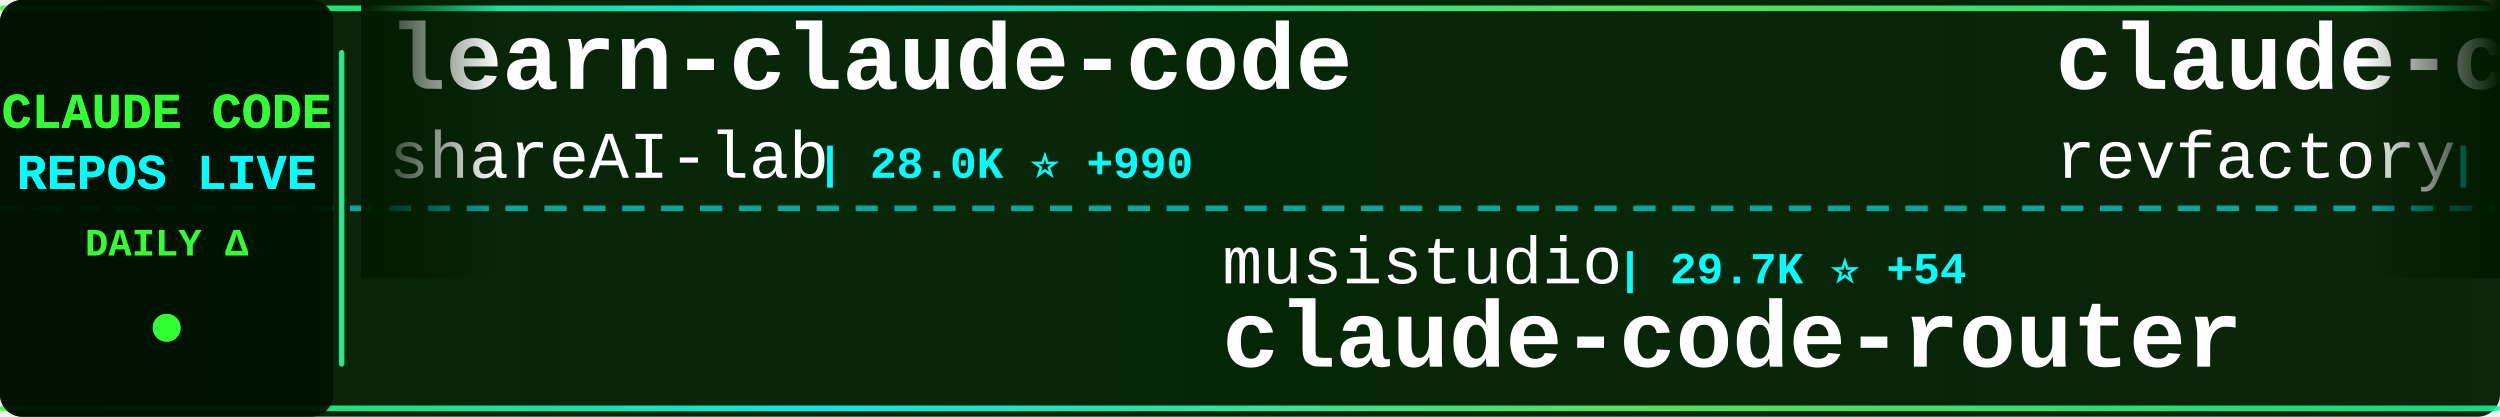
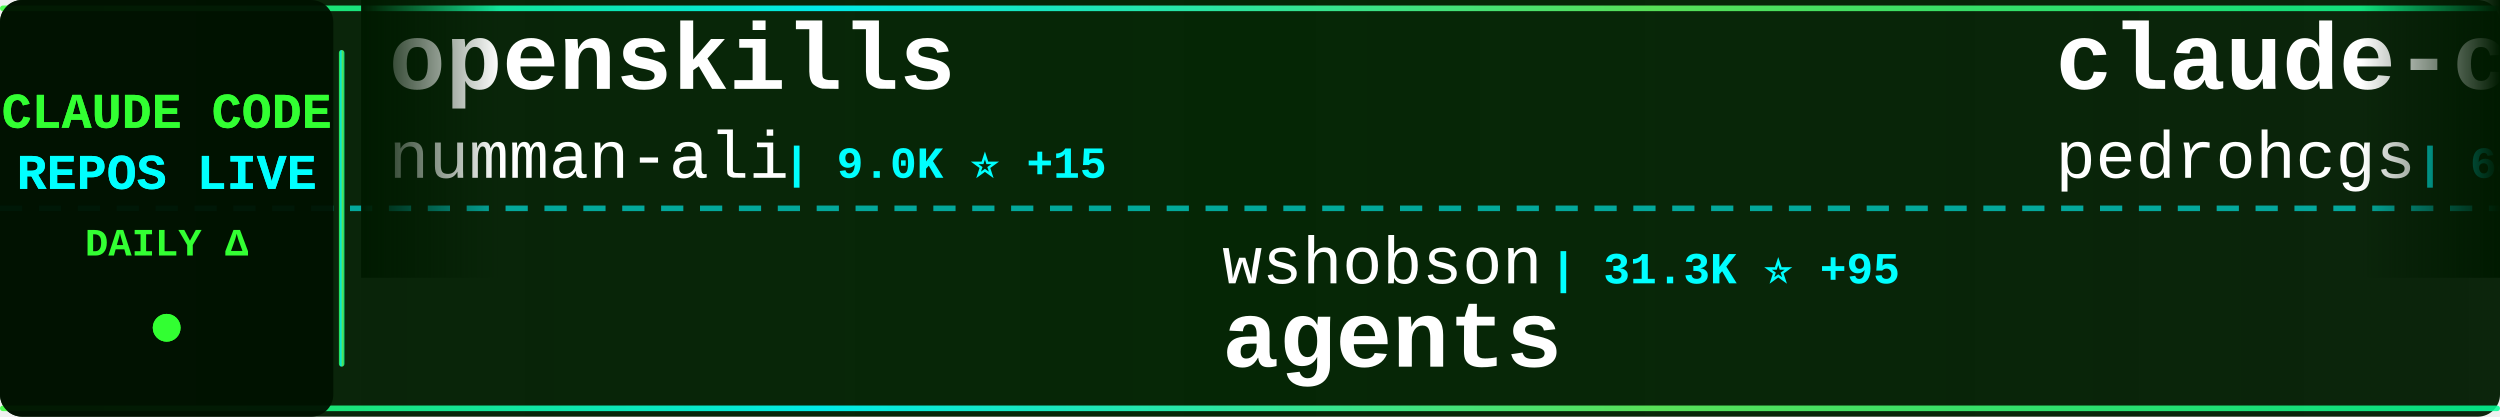
<svg xmlns="http://www.w3.org/2000/svg" width="900" height="150">
  <defs>
    <linearGradient id="tickerBg" x1="0%" y1="0%" x2="100%" y2="0%">
      <stop offset="0%" style="stop-color:#001a00;stop-opacity:0.95" />
      <stop offset="50%" style="stop-color:#002200;stop-opacity:0.98" />
      <stop offset="100%" style="stop-color:#001a00;stop-opacity:0.95" />
    </linearGradient>
    <linearGradient id="borderGrad" x1="0%" y1="0%" x2="100%" y2="0%">
      <stop offset="0%" style="stop-color:#33ff33;stop-opacity:0.85">
        <animate attributeName="stop-opacity" values="0.85;1;0.85" dur="2s" repeatCount="indefinite" />
      </stop>
      <stop offset="33%" style="stop-color:#00ffff;stop-opacity:0.9">
        <animate attributeName="stop-opacity" values="0.9;1;0.9" dur="2.2s" repeatCount="indefinite" />
      </stop>
      <stop offset="66%" style="stop-color:#66ff66;stop-opacity:0.85">
        <animate attributeName="stop-opacity" values="0.85;1;0.85" dur="1.8s" repeatCount="indefinite" />
      </stop>
      <stop offset="100%" style="stop-color:#00ff99;stop-opacity:0.85">
        <animate attributeName="stop-opacity" values="0.85;1;0.85" dur="2s" repeatCount="indefinite" />
      </stop>
    </linearGradient>
    <filter id="textGlow">
      <feGaussianBlur stdDeviation="0.1" result="coloredBlur" />
      <feMerge>
        <feMergeNode in="coloredBlur" />
        <feMergeNode in="SourceGraphic" />
      </feMerge>
    </filter>
    <filter id="metricGlow">
      <feGaussianBlur stdDeviation="0.2" result="coloredBlur" />
      <feMerge>
        <feMergeNode in="coloredBlur" />
        <feMergeNode in="SourceGraphic" />
      </feMerge>
    </filter>
    <linearGradient id="leftFade" x1="0%" y1="0%" x2="100%" y2="0%">
      <stop offset="0%" style="stop-color:#001a00;stop-opacity:1" />
      <stop offset="100%" style="stop-color:#001a00;stop-opacity:0" />
    </linearGradient>
    <linearGradient id="rightFade" x1="0%" y1="0%" x2="100%" y2="0%">
      <stop offset="0%" style="stop-color:#001a00;stop-opacity:0" />
      <stop offset="100%" style="stop-color:#001a00;stop-opacity:1" />
    </linearGradient>
  </defs>
  <rect width="900" height="150" fill="url(#tickerBg)" rx="8" />
  <rect x="0" y="2" width="900" height="2" fill="url(#borderGrad)" rx="1" />
  <rect x="0" y="146" width="900" height="2" fill="url(#borderGrad)" rx="1" />
  <line x1="0" y1="75" x2="900" y2="75" stroke="#00ffff" stroke-width="2" stroke-dasharray="8 6" opacity="0.6" />
  <rect x="0" y="0" width="120" height="150" fill="#001100" opacity="0.95" rx="8" />
  <text x="60" y="46" font-family="'Courier New', monospace" font-size="18" font-weight="bold" fill="#33ff33" text-anchor="middle" filter="url(#textGlow)">
    CLAUDE CODE
  </text>
  <text x="60" y="68" font-family="'Courier New', monospace" font-size="18" font-weight="bold" fill="#00ffff" text-anchor="middle" filter="url(#textGlow)">
    REPOS LIVE
  </text>
  <text x="60" y="92" font-family="'Courier New', monospace" font-size="14" font-weight="bold" fill="#33ff33" text-anchor="middle">
    DAILY Δ
  </text>
  <circle cx="60" cy="118" r="5" fill="#33ff33" filter="url(#metricGlow)">
    <animate attributeName="r" values="4;6;4" dur="1.5s" repeatCount="indefinite" />
    <animate attributeName="opacity" values="0.6;1;0.6" dur="1.5s" repeatCount="indefinite" />
  </circle>
  <rect x="122" y="18" width="2" height="114" fill="url(#borderGrad)" rx="1" />
  <clipPath id="tickerClip">
    <rect x="130" y="0" width="770" height="150" />
  </clipPath>
  <g clip-path="url(#tickerClip)">
    <g id="tickerItems">
      <animateTransform attributeName="transform" attributeType="XML" type="translate" from="0 0" to="-3000 0" dur="54s" repeatCount="indefinite" />
      <g transform="translate(0, 0)">
-         <text x="140" y="32" font-family="'Courier New', monospace" font-size="34" font-weight="bold" fill="#ffffff">learn-claude-code</text>
-         <text x="140" y="64" font-family="'Courier New', monospace" font-size="24" font-weight="normal" fill="#ffffff" opacity="1.0">shareAI-lab</text>
-         <text x="294" y="64" font-family="'Courier New', monospace" font-size="16" font-weight="bold" fill="#00ffff"> | 28.0K ⭐ +990</text>
+         <text x="140" y="32" font-family="'Courier New', monospace" font-size="34" font-weight="bold" fill="#ffffff">openskills</text>
+         <text x="140" y="64" font-family="'Courier New', monospace" font-size="24" font-weight="normal" fill="#ffffff" opacity="1.0">numman-ali</text>
+         <text x="282" y="64" font-family="'Courier New', monospace" font-size="16" font-weight="bold" fill="#00ffff"> | 9.0K ⭐ +15</text>
      </g>
      <g transform="translate(300, 0)">
-         <text x="140" y="102" font-family="'Courier New', monospace" font-size="24" font-weight="normal" fill="#ffffff" opacity="1.0">musistudio</text>
-         <text x="282" y="102" font-family="'Courier New', monospace" font-size="16" font-weight="bold" fill="#00ffff"> | 29.7K ⭐ +54</text>
-         <text x="140" y="132" font-family="'Courier New', monospace" font-size="34" font-weight="bold" fill="#ffffff">claude-code-router</text>
+         <text x="140" y="102" font-family="'Courier New', monospace" font-size="24" font-weight="normal" fill="#ffffff" opacity="1.0">wshobson</text>
+         <text x="258" y="102" font-family="'Courier New', monospace" font-size="16" font-weight="bold" fill="#00ffff"> | 31.3K ⭐ +95</text>
+         <text x="140" y="132" font-family="'Courier New', monospace" font-size="34" font-weight="bold" fill="#ffffff">agents</text>
      </g>
      <g transform="translate(600, 0)">
-         <text x="140" y="32" font-family="'Courier New', monospace" font-size="34" font-weight="bold" fill="#ffffff">claude-code-mastering</text>
-         <text x="140" y="64" font-family="'Courier New', monospace" font-size="24" font-weight="normal" fill="#ffffff" opacity="1.0">revfactory</text>
-         <text x="282" y="64" font-family="'Courier New', monospace" font-size="16" font-weight="bold" fill="#00ffff"> | 761 ⭐</text>
+         <text x="140" y="32" font-family="'Courier New', monospace" font-size="34" font-weight="bold" fill="#ffffff">claude-code-my-workflow</text>
+         <text x="140" y="64" font-family="'Courier New', monospace" font-size="24" font-weight="normal" fill="#ffffff" opacity="1.0">pedrohcgs</text>
+         <text x="270" y="64" font-family="'Courier New', monospace" font-size="16" font-weight="bold" fill="#00ffff"> | 649 ⭐ +13</text>
      </g>
      <g transform="translate(900, 0)">
-         <text x="140" y="102" font-family="'Courier New', monospace" font-size="24" font-weight="normal" fill="#ffffff" opacity="1.0">disler</text>
-         <text x="234" y="102" font-family="'Courier New', monospace" font-size="16" font-weight="bold" fill="#00ffff"> | 1.3K ⭐ +4</text>
-         <text x="140" y="132" font-family="'Courier New', monospace" font-size="34" font-weight="bold" fill="#ffffff">claude-code-hooks-multi-...</text>
+         <text x="140" y="102" font-family="'Courier New', monospace" font-size="24" font-weight="normal" fill="#ffffff" opacity="1.0">anthropics</text>
+         <text x="282" y="102" font-family="'Courier New', monospace" font-size="16" font-weight="bold" fill="#00ffff"> | 5.5K ⭐ +40</text>
+         <text x="140" y="132" font-family="'Courier New', monospace" font-size="34" font-weight="bold" fill="#ffffff">claude-agent-sdk-python</text>
      </g>
      <g transform="translate(1200, 0)">
-         <text x="140" y="32" font-family="'Courier New', monospace" font-size="34" font-weight="bold" fill="#ffffff">claude-code-cheat-sheet</text>
-         <text x="140" y="64" font-family="'Courier New', monospace" font-size="24" font-weight="normal" fill="#ffffff" opacity="1.0">Njengah</text>
-         <text x="246" y="64" font-family="'Courier New', monospace" font-size="16" font-weight="bold" fill="#00ffff"> | 1.4K ⭐ +5</text>
+         <text x="140" y="32" font-family="'Courier New', monospace" font-size="34" font-weight="bold" fill="#ffffff">opencode</text>
+         <text x="140" y="64" font-family="'Courier New', monospace" font-size="24" font-weight="normal" fill="#ffffff" opacity="1.0">anomalyco</text>
+         <text x="270" y="64" font-family="'Courier New', monospace" font-size="16" font-weight="bold" fill="#00ffff"> | 122.9K ⭐ +655</text>
      </g>
      <g transform="translate(1500, 0)">
-         <text x="140" y="102" font-family="'Courier New', monospace" font-size="24" font-weight="normal" fill="#ffffff" opacity="1.0">lst97</text>
-         <text x="222" y="102" font-family="'Courier New', monospace" font-size="16" font-weight="bold" fill="#00ffff"> | 1.5K ⭐ +4</text>
-         <text x="140" y="132" font-family="'Courier New', monospace" font-size="34" font-weight="bold" fill="#ffffff">claude-code-sub-agents</text>
+         <text x="140" y="102" font-family="'Courier New', monospace" font-size="24" font-weight="normal" fill="#ffffff" opacity="1.0">zhukunpenglinyutong</text>
+         <text x="390" y="102" font-family="'Courier New', monospace" font-size="16" font-weight="bold" fill="#00ffff"> | 1.8K ⭐ +66</text>
+         <text x="140" y="132" font-family="'Courier New', monospace" font-size="34" font-weight="bold" fill="#ffffff">idea-claude-code-gui</text>
      </g>
      <g transform="translate(1800, 0)">
-         <text x="140" y="32" font-family="'Courier New', monospace" font-size="34" font-weight="bold" fill="#ffffff">CLIProxyAPI</text>
-         <text x="140" y="64" font-family="'Courier New', monospace" font-size="24" font-weight="normal" fill="#ffffff" opacity="1.0">router-for-me</text>
-         <text x="318" y="64" font-family="'Courier New', monospace" font-size="16" font-weight="bold" fill="#00ffff"> | 16.7K ⭐ +254</text>
+         <text x="140" y="32" font-family="'Courier New', monospace" font-size="34" font-weight="bold" fill="#ffffff">claude-code-docs</text>
+         <text x="140" y="64" font-family="'Courier New', monospace" font-size="24" font-weight="normal" fill="#ffffff" opacity="1.0">ericbuess</text>
+         <text x="270" y="64" font-family="'Courier New', monospace" font-size="16" font-weight="bold" fill="#00ffff"> | 733 ⭐ +1</text>
      </g>
      <g transform="translate(2100, 0)">
-         <text x="140" y="102" font-family="'Courier New', monospace" font-size="24" font-weight="normal" fill="#ffffff" opacity="1.0">cixingguangming55555</text>
-         <text x="402" y="102" font-family="'Courier New', monospace" font-size="16" font-weight="bold" fill="#00ffff"> | 2.5K ⭐</text>
-         <text x="140" y="132" font-family="'Courier New', monospace" font-size="34" font-weight="bold" fill="#ffffff">wechat-bot</text>
+         <text x="140" y="102" font-family="'Courier New', monospace" font-size="24" font-weight="normal" fill="#ffffff" opacity="1.0">1rgs</text>
+         <text x="210" y="102" font-family="'Courier New', monospace" font-size="16" font-weight="bold" fill="#00ffff"> | 3.2K ⭐ +3</text>
+         <text x="140" y="132" font-family="'Courier New', monospace" font-size="34" font-weight="bold" fill="#ffffff">claude-code-proxy</text>
      </g>
      <g transform="translate(2400, 0)">
-         <text x="140" y="32" font-family="'Courier New', monospace" font-size="34" font-weight="bold" fill="#ffffff">awesome-claude-code-suba...</text>
-         <text x="140" y="64" font-family="'Courier New', monospace" font-size="24" font-weight="normal" fill="#ffffff" opacity="1.0">VoltAgent</text>
-         <text x="270" y="64" font-family="'Courier New', monospace" font-size="16" font-weight="bold" fill="#00ffff"> | 13.9K ⭐ +109</text>
+         <text x="140" y="32" font-family="'Courier New', monospace" font-size="34" font-weight="bold" fill="#ffffff">superpowers</text>
+         <text x="140" y="64" font-family="'Courier New', monospace" font-size="24" font-weight="normal" fill="#ffffff" opacity="1.0">obra</text>
+         <text x="210" y="64" font-family="'Courier New', monospace" font-size="16" font-weight="bold" fill="#00ffff"> | 86.8K ⭐ +2.9K</text>
      </g>
      <g transform="translate(2700, 0)">
-         <text x="140" y="102" font-family="'Courier New', monospace" font-size="24" font-weight="normal" fill="#ffffff" opacity="1.0">centminmod</text>
-         <text x="282" y="102" font-family="'Courier New', monospace" font-size="16" font-weight="bold" fill="#00ffff"> | 2.0K ⭐ +74</text>
-         <text x="140" y="132" font-family="'Courier New', monospace" font-size="34" font-weight="bold" fill="#ffffff">my-claude-code-setup</text>
+         <text x="140" y="102" font-family="'Courier New', monospace" font-size="24" font-weight="normal" fill="#ffffff" opacity="1.0">severity1</text>
+         <text x="270" y="102" font-family="'Courier New', monospace" font-size="16" font-weight="bold" fill="#00ffff"> | 1.3K ⭐ +6</text>
+         <text x="140" y="132" font-family="'Courier New', monospace" font-size="34" font-weight="bold" fill="#ffffff">claude-code-prompt-impro...</text>
      </g>
      <g transform="translate(3000, 0)">
-         <text x="140" y="32" font-family="'Courier New', monospace" font-size="34" font-weight="bold" fill="#ffffff">learn-claude-code</text>
-         <text x="140" y="64" font-family="'Courier New', monospace" font-size="24" font-weight="normal" fill="#ffffff" opacity="1.0">shareAI-lab</text>
-         <text x="294" y="64" font-family="'Courier New', monospace" font-size="16" font-weight="bold" fill="#00ffff"> | 28.0K ⭐ +990</text>
+         <text x="140" y="32" font-family="'Courier New', monospace" font-size="34" font-weight="bold" fill="#ffffff">openskills</text>
+         <text x="140" y="64" font-family="'Courier New', monospace" font-size="24" font-weight="normal" fill="#ffffff" opacity="1.0">numman-ali</text>
+         <text x="282" y="64" font-family="'Courier New', monospace" font-size="16" font-weight="bold" fill="#00ffff"> | 9.0K ⭐ +15</text>
      </g>
      <g transform="translate(3300, 0)">
-         <text x="140" y="102" font-family="'Courier New', monospace" font-size="24" font-weight="normal" fill="#ffffff" opacity="1.0">musistudio</text>
-         <text x="282" y="102" font-family="'Courier New', monospace" font-size="16" font-weight="bold" fill="#00ffff"> | 29.7K ⭐ +54</text>
-         <text x="140" y="132" font-family="'Courier New', monospace" font-size="34" font-weight="bold" fill="#ffffff">claude-code-router</text>
+         <text x="140" y="102" font-family="'Courier New', monospace" font-size="24" font-weight="normal" fill="#ffffff" opacity="1.0">wshobson</text>
+         <text x="258" y="102" font-family="'Courier New', monospace" font-size="16" font-weight="bold" fill="#00ffff"> | 31.3K ⭐ +95</text>
+         <text x="140" y="132" font-family="'Courier New', monospace" font-size="34" font-weight="bold" fill="#ffffff">agents</text>
      </g>
      <g transform="translate(3600, 0)">
-         <text x="140" y="32" font-family="'Courier New', monospace" font-size="34" font-weight="bold" fill="#ffffff">claude-code-mastering</text>
-         <text x="140" y="64" font-family="'Courier New', monospace" font-size="24" font-weight="normal" fill="#ffffff" opacity="1.0">revfactory</text>
-         <text x="282" y="64" font-family="'Courier New', monospace" font-size="16" font-weight="bold" fill="#00ffff"> | 761 ⭐</text>
+         <text x="140" y="32" font-family="'Courier New', monospace" font-size="34" font-weight="bold" fill="#ffffff">claude-code-my-workflow</text>
+         <text x="140" y="64" font-family="'Courier New', monospace" font-size="24" font-weight="normal" fill="#ffffff" opacity="1.0">pedrohcgs</text>
+         <text x="270" y="64" font-family="'Courier New', monospace" font-size="16" font-weight="bold" fill="#00ffff"> | 649 ⭐ +13</text>
      </g>
      <g transform="translate(3900, 0)">
-         <text x="140" y="102" font-family="'Courier New', monospace" font-size="24" font-weight="normal" fill="#ffffff" opacity="1.0">disler</text>
-         <text x="234" y="102" font-family="'Courier New', monospace" font-size="16" font-weight="bold" fill="#00ffff"> | 1.3K ⭐ +4</text>
-         <text x="140" y="132" font-family="'Courier New', monospace" font-size="34" font-weight="bold" fill="#ffffff">claude-code-hooks-multi-...</text>
+         <text x="140" y="102" font-family="'Courier New', monospace" font-size="24" font-weight="normal" fill="#ffffff" opacity="1.0">anthropics</text>
+         <text x="282" y="102" font-family="'Courier New', monospace" font-size="16" font-weight="bold" fill="#00ffff"> | 5.5K ⭐ +40</text>
+         <text x="140" y="132" font-family="'Courier New', monospace" font-size="34" font-weight="bold" fill="#ffffff">claude-agent-sdk-python</text>
      </g>
    </g>
  </g>
  <rect x="130" y="0" width="50" height="100" fill="url(#leftFade)" />
  <rect x="850" y="0" width="50" height="100" fill="url(#rightFade)" />
</svg>
